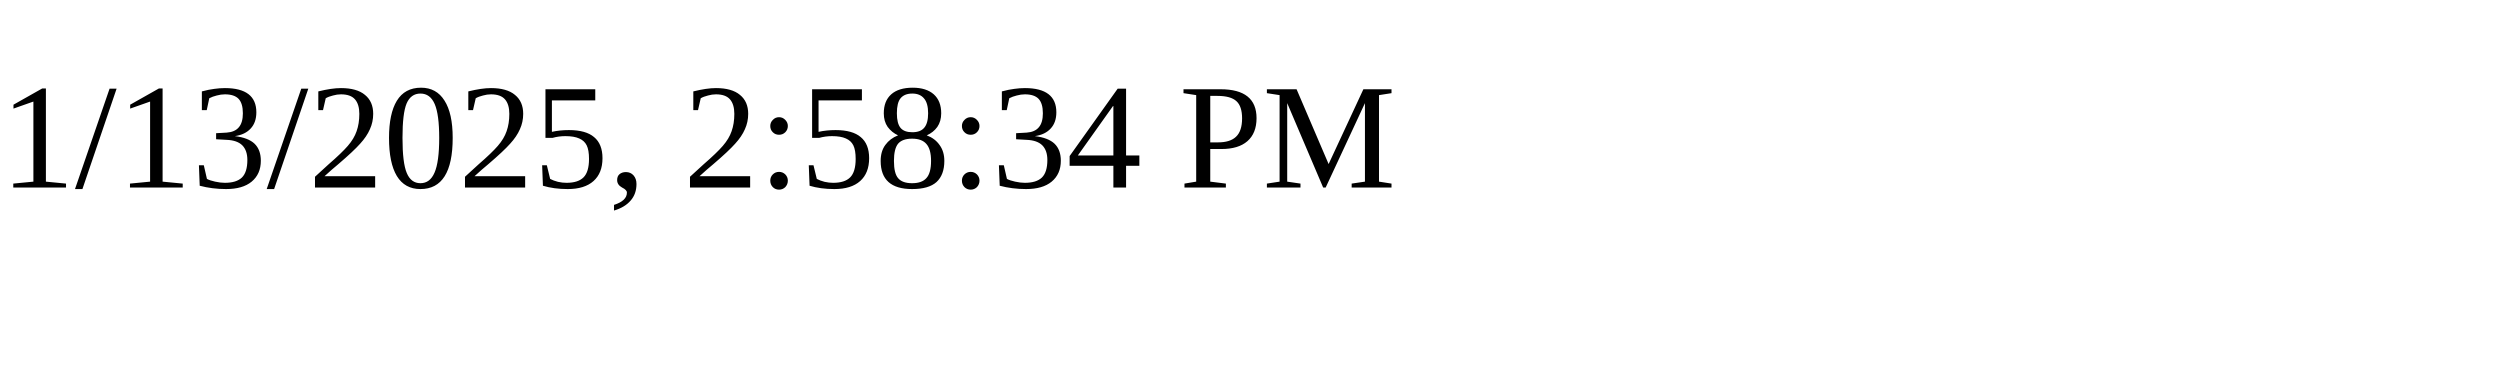
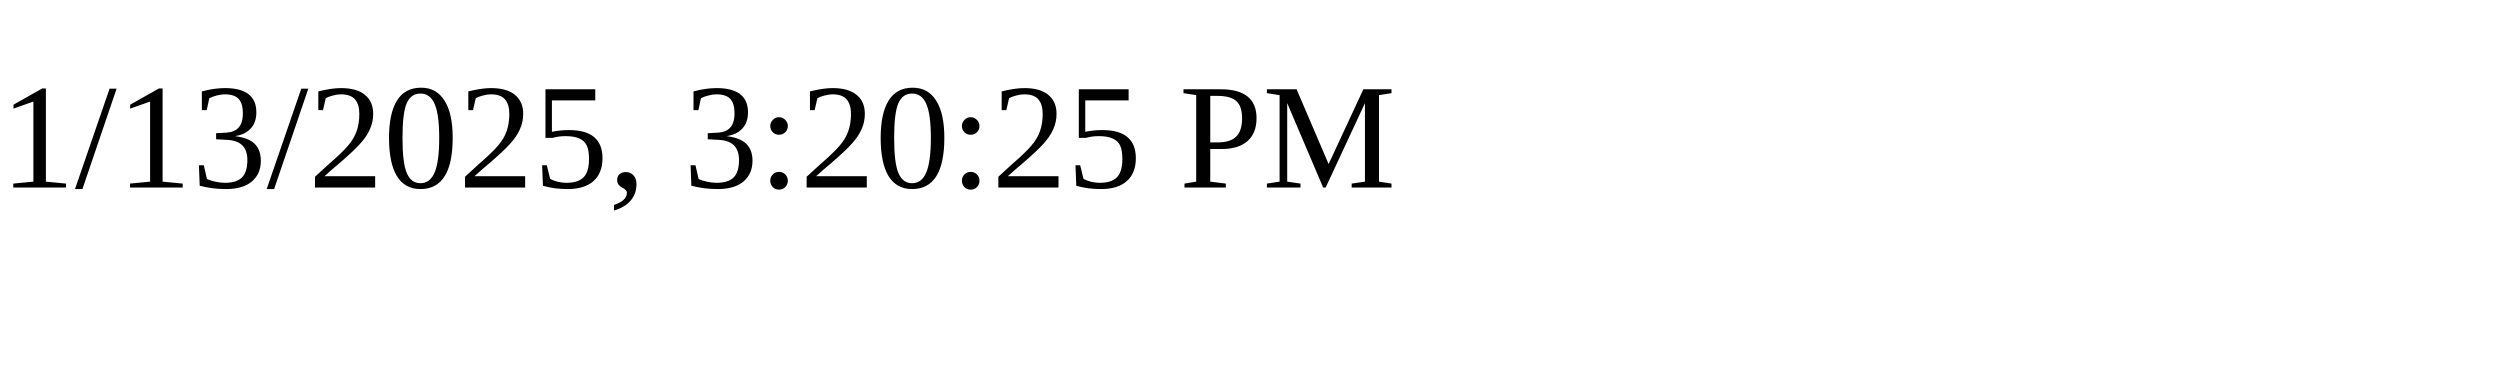
<svg xmlns="http://www.w3.org/2000/svg" height="30" width="200">
-   <text x="0" y="15">1/13/2025, 2:58:34 PM</text>
+   <text x="0" y="15">1/13/2025, 3:20:25 PM</text>
</svg>
